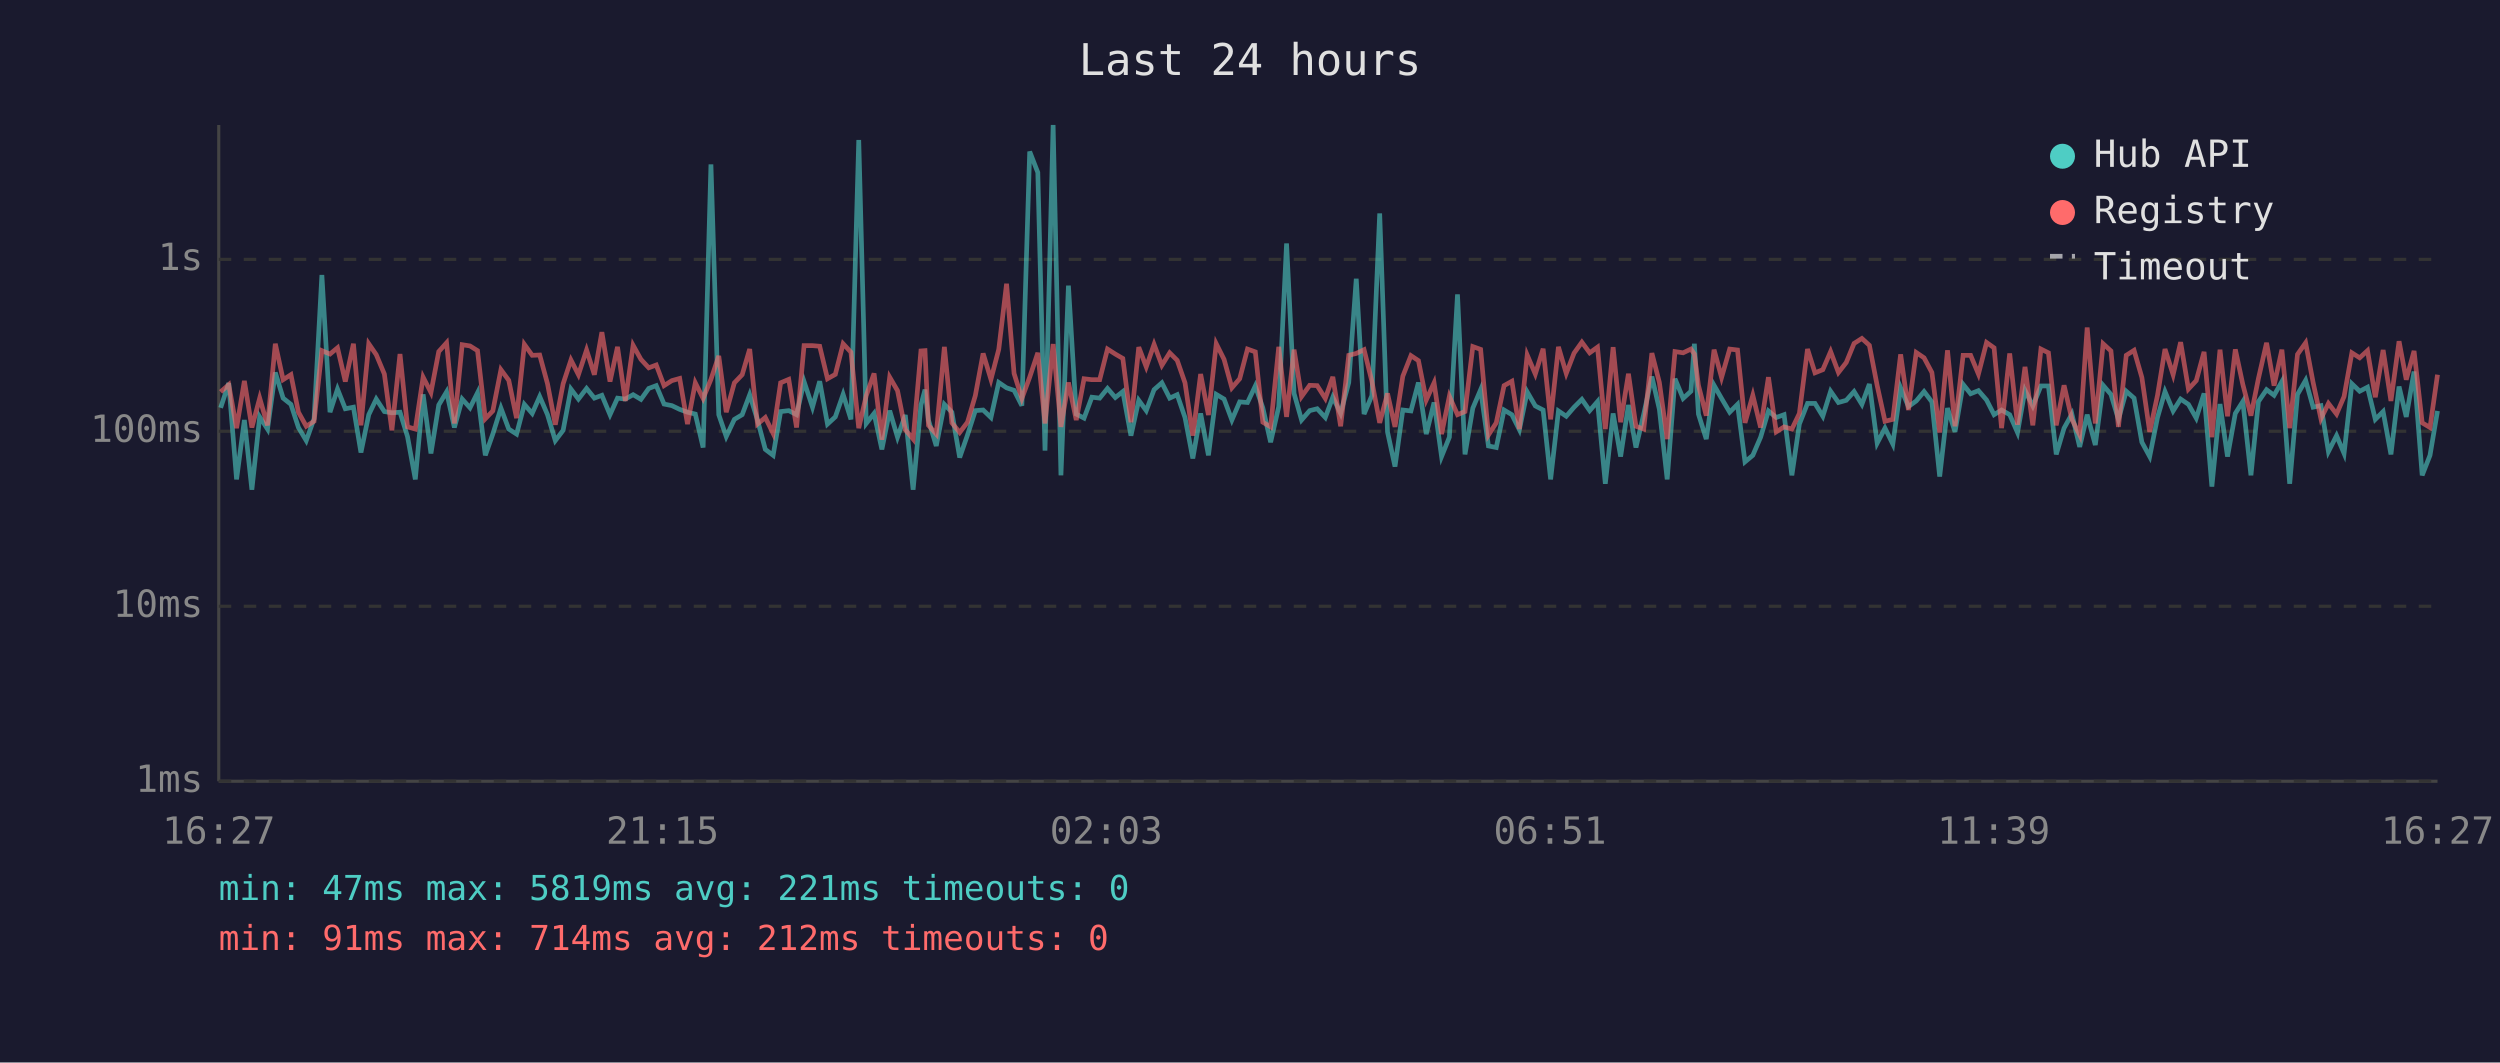
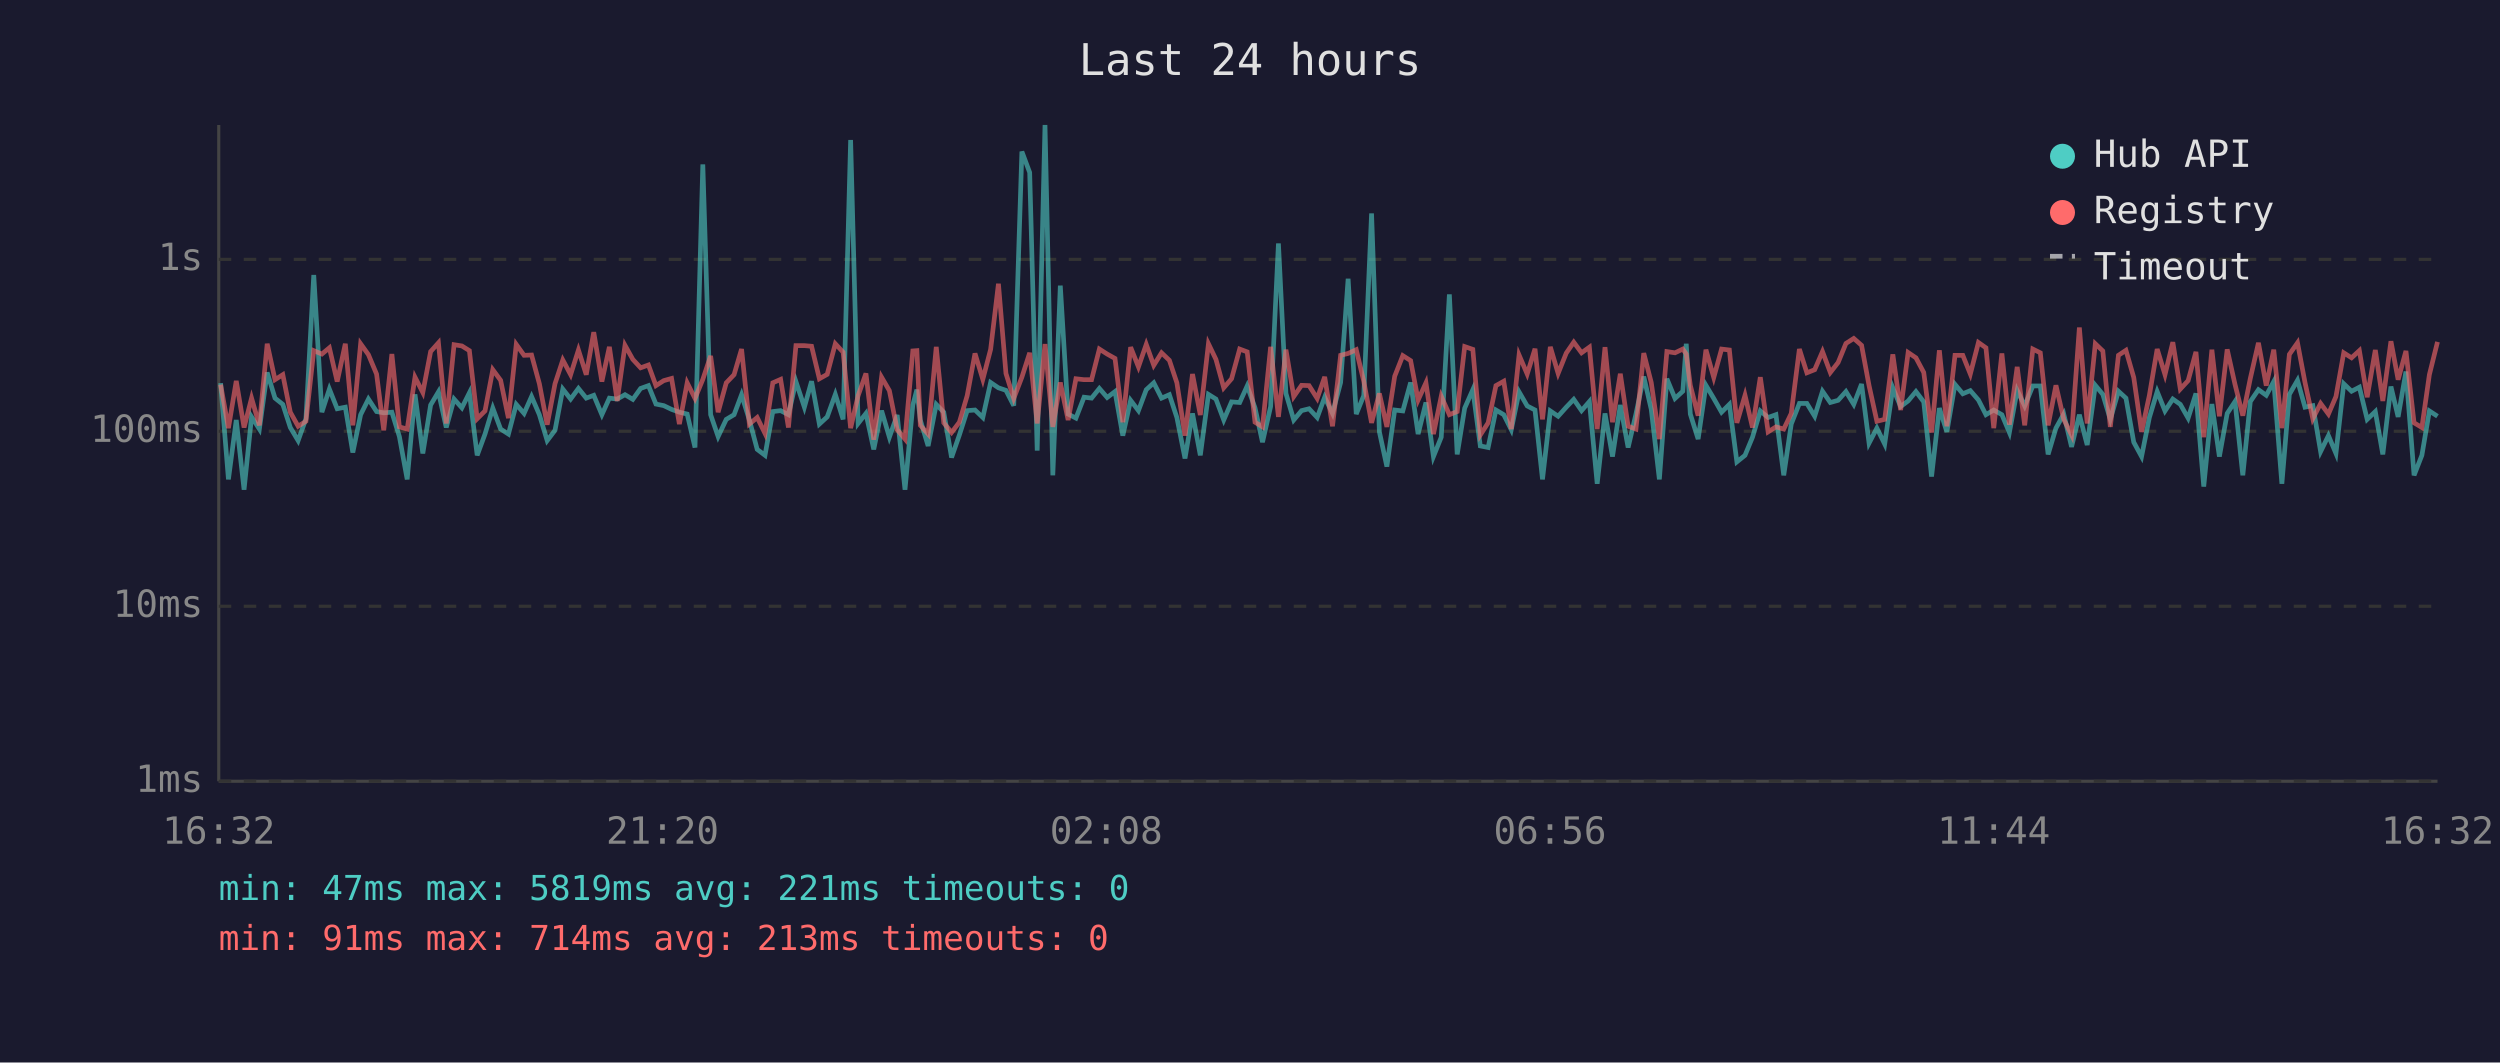
<svg xmlns="http://www.w3.org/2000/svg" viewBox="0 0 800 340" font-family="monospace" font-size="12">
  <rect width="800" height="340" fill="#1a1a2e" />
  <text x="400" y="24" fill="#e0e0e0" font-size="14" text-anchor="middle">Last 24 hours</text>
  <line x1="70" y1="40" x2="70" y2="250" stroke="#444" stroke-width="1" />
  <line x1="70" y1="250" x2="780" y2="250" stroke="#444" stroke-width="1" />
  <line x1="70" y1="250" x2="780" y2="250" stroke="#333" stroke-width="1" stroke-dasharray="4" />
  <text x="65" y="250" fill="#888" text-anchor="end" dominant-baseline="middle">1ms</text>
  <line x1="70" y1="194" x2="780" y2="194" stroke="#333" stroke-width="1" stroke-dasharray="4" />
  <text x="65" y="194" fill="#888" text-anchor="end" dominant-baseline="middle">10ms</text>
  <line x1="70" y1="138" x2="780" y2="138" stroke="#333" stroke-width="1" stroke-dasharray="4" />
  <text x="65" y="138" fill="#888" text-anchor="end" dominant-baseline="middle">100ms</text>
  <line x1="70" y1="83" x2="780" y2="83" stroke="#333" stroke-width="1" stroke-dasharray="4" />
  <text x="65" y="83" fill="#888" text-anchor="end" dominant-baseline="middle">1s</text>
-   <text x="70" y="270" fill="#888" text-anchor="middle">16:27</text>
-   <text x="212" y="270" fill="#888" text-anchor="middle">21:15</text>
-   <text x="354" y="270" fill="#888" text-anchor="middle">02:03</text>
-   <text x="496" y="270" fill="#888" text-anchor="middle">06:51</text>
-   <text x="638" y="270" fill="#888" text-anchor="middle">11:39</text>
-   <text x="780" y="270" fill="#888" text-anchor="middle">16:27</text>
-   <polyline points="70.6,130.5 73.2,122.6 75.7,153.4 78.2,134.4 80.6,156.7 83.1,133.4 85.6,137.3 88.1,119.2 90.6,127.4 93.1,129.4 95.5,136.8 98.0,141.0 100.5,134.0 103.0,88.0 105.6,131.9 108.0,124.5 110.5,130.8 113.1,130.3 115.5,144.8 118.0,132.7 120.4,127.7 123.0,131.7 125.4,132.1 128.0,131.9 130.4,139.7 132.9,153.4 135.4,126.2 137.9,145.1 140.4,129.6 142.9,125.4 145.4,136.8 147.9,127.7 150.4,130.5 152.8,125.7 155.3,145.7 157.7,138.9 160.3,130.6 162.8,137.3 165.3,138.9 167.8,129.4 170.3,132.3 172.7,126.9 175.2,132.7 177.7,141.0 180.2,137.7 182.7,124.5 185.1,127.7 187.7,124.3 190.2,127.4 192.6,126.5 195.2,132.7 197.6,127.4 200.1,127.7 202.6,126.3 205.1,127.8 207.6,124.3 210.0,123.4 212.5,129.3 215.0,129.8 217.5,131.0 220.0,131.9 222.5,132.5 225.0,143.2 227.5,52.6 230.0,132.7 232.4,139.7 235.0,134.2 237.5,132.7 239.9,126.3 242.4,134.4 244.9,143.8 247.4,145.7 249.8,131.7 252.4,131.4 254.9,132.7 257.3,122.1 260.0,130.3 262.3,122.0 264.8,135.7 267.3,133.4 269.8,126.2 272.3,134.2 274.8,44.8 277.2,135.5 279.7,132.3 282.2,143.8 284.7,131.4 287.2,139.9 289.7,132.8 292.2,156.7 294.7,129.6 296.0,124.7 297.1,134.4 299.6,142.7 302.2,129.4 304.6,131.9 307.1,146.4 309.6,139.2 312.1,131.4 314.6,131.2 317.1,133.6 319.6,122.4 322.1,124.1 324.5,124.9 327.0,129.8 329.5,48.5 332.1,55.2 334.4,144.2 337.0,40.0 339.5,152.1 341.9,91.4 344.4,132.5 346.9,133.8 349.4,127.1 351.9,127.4 354.4,124.3 356.9,127.2 359.3,125.3 361.9,139.4 364.4,128.1 366.8,131.4 369.3,124.7 371.8,122.5 374.3,127.4 376.7,126.3 379.2,133.6 381.7,146.7 384.2,132.3 386.7,145.7 389.2,126.2 391.7,127.7 394.2,134.4 396.7,128.6 399.2,128.8 401.7,123.5 404.1,130.5 406.6,141.5 409.2,130.1 411.7,77.9 414.1,125.9 416.5,134.4 419.1,131.4 421.5,130.8 424.1,133.6 426.5,127.1 429.0,132.3 431.6,122.4 434.0,89.2 436.5,132.5 439.0,126.6 441.5,68.3 444.0,138.2 446.4,149.3 448.9,131.2 451.5,131.5 453.9,122.4 456.4,138.9 458.9,128.8 461.3,146.1 463.8,139.9 466.4,94.2 468.8,145.4 471.3,130.6 473.8,124.7 476.3,142.7 478.8,143.2 481.3,131.2 483.8,132.7 486.2,137.5 488.7,125.4 491.3,129.9 493.8,131.2 496.2,153.4 498.7,131.5 501.2,133.2 503.7,130.3 506.2,127.8 508.7,131.4 511.2,128.5 513.7,154.8 516.2,132.3 518.6,146.1 521.1,129.6 523.5,143.2 526.0,132.5 528.6,120.5 531.0,131.0 533.5,153.4 536.0,121.2 538.6,127.5 541.1,125.2 542.2,110.0 543.5,132.5 546.0,140.5 548.5,123.3 550.9,127.5 553.5,131.9 556.0,129.4 558.4,147.8 560.9,145.7 563.4,139.9 565.9,131.5 568.4,133.6 570.9,132.7 573.4,152.1 575.8,135.7 578.4,129.1 580.8,129.1 583.3,133.2 585.8,125.2 588.3,128.8 590.8,128.1 593.3,125.3 595.8,129.4 598.2,122.9 600.7,141.8 603.2,137.0 605.7,142.1 608.2,124.1 610.7,130.1 613.2,128.3 615.7,125.3 618.2,128.6 620.7,152.5 623.2,130.6 625.6,138.2 628.2,123.0 630.6,126.0 633.1,125.0 635.7,128.0 638.1,132.7 640.5,131.2 643.1,132.7 645.6,138.4 648.0,124.9 650.5,129.9 653.1,123.5 655.5,123.5 658.0,145.4 660.5,137.0 663.0,132.5 665.5,143.0 667.9,132.7 670.5,142.4 673.0,123.3 675.5,126.2 677.9,134.2 680.4,125.2 682.9,127.4 685.4,141.5 687.9,146.1 690.4,133.6 692.8,125.3 695.4,131.5 697.8,127.7 700.3,129.4 702.8,133.8 705.3,125.9 707.8,155.7 710.4,129.3 712.8,146.1 715.3,132.3 717.7,128.5 720.3,152.1 722.7,128.5 725.3,124.7 727.7,126.5 730.2,122.1 732.7,154.8 735.2,126.2 737.8,121.7 740.2,130.3 742.7,129.8 745.1,144.5 747.7,139.4 750.1,145.1 752.6,122.8 755.1,125.2 757.6,123.9 760.1,134.2 762.6,131.7 765.1,145.4 767.7,123.7 770.0,133.4 772.5,118.9 775.1,152.1 777.6,145.7 780.0,131.5" fill="none" stroke="#4ecdc4" stroke-width="1.5" opacity="0.6" />
-   <polyline points="70.6,125.4 73.2,123.1 75.7,137.0 78.2,121.9 80.6,136.8 83.1,127.4 85.6,136.1 88.1,110.0 90.6,121.5 93.1,119.9 95.5,131.9 98.0,136.4 100.5,134.8 103.0,112.2 105.6,113.3 108.0,111.3 110.5,122.1 113.1,110.0 115.5,136.1 118.0,110.0 120.4,113.5 123.0,119.7 125.4,137.7 128.0,113.3 130.4,136.6 132.9,137.3 135.4,120.7 137.9,125.6 140.4,112.5 142.9,109.7 145.4,135.5 147.9,110.3 150.4,110.7 152.8,112.2 155.3,134.0 157.7,131.5 160.3,118.3 162.8,121.7 165.3,133.8 167.8,110.2 170.3,113.7 172.7,113.6 175.2,122.8 177.7,135.9 180.2,122.8 182.7,115.2 185.1,119.9 187.7,112.0 190.2,119.9 192.6,106.3 195.2,122.1 197.6,111.0 200.1,128.3 202.6,110.5 205.1,115.0 207.6,117.7 210.0,116.8 212.5,123.4 215.0,121.8 217.5,121.1 220.0,135.7 222.5,122.5 225.0,127.5 227.5,121.4 230.0,113.9 232.4,131.9 235.0,122.5 237.5,119.9 239.9,111.7 242.4,135.7 244.9,133.6 247.4,138.7 249.8,122.5 252.4,121.4 254.9,136.8 257.3,110.6 260.0,110.6 262.3,110.8 264.8,121.2 267.3,119.8 269.8,110.0 272.3,112.7 274.8,137.0 277.2,126.6 279.7,119.5 282.2,140.7 284.7,120.7 287.2,125.0 289.7,137.5 292.2,140.5 294.7,112.3 296.0,112.2 297.1,136.1 299.6,138.9 302.2,111.0 304.6,135.3 307.1,138.4 309.6,135.1 312.1,126.6 314.6,113.1 317.1,121.4 319.6,111.8 322.1,90.8 324.5,119.5 327.0,127.5 329.5,120.7 332.1,112.9 334.4,135.5 337.0,110.1 339.5,136.6 341.9,122.4 344.4,134.4 346.9,121.2 349.4,121.5 351.9,121.5 354.4,111.7 356.9,113.3 359.3,114.7 361.9,135.1 364.4,111.1 366.8,117.4 369.3,110.2 371.8,116.9 374.3,112.9 376.7,115.3 379.2,122.5 381.7,139.4 384.2,119.7 386.7,132.8 389.2,110.0 391.7,115.0 394.2,124.1 396.7,121.2 399.2,111.7 401.7,112.6 404.1,135.1 406.6,136.6 409.2,111.0 411.7,133.4 414.1,111.9 416.5,126.9 419.1,123.3 421.5,123.4 424.1,127.5 426.5,120.6 429.0,136.4 431.6,113.7 434.0,113.1 436.5,111.9 439.0,122.0 441.5,135.3 444.0,125.9 446.4,136.6 448.9,120.4 451.5,113.8 453.9,115.4 456.4,128.0 458.9,122.5 461.3,138.9 463.8,126.8 466.4,132.7 468.8,131.7 471.3,110.9 473.8,111.8 476.3,139.2 478.8,135.3 481.3,123.4 483.8,122.0 486.2,137.3 488.7,113.6 491.3,119.7 493.8,111.6 496.2,134.2 498.7,111.0 501.2,119.5 503.7,113.0 506.2,109.5 508.7,112.9 511.2,111.1 513.7,137.3 516.2,111.1 518.6,135.1 521.1,119.6 523.5,136.4 526.0,137.3 528.6,113.0 531.0,122.4 533.5,140.5 536.0,112.5 538.6,112.9 541.1,111.7 542.2,113.3 543.5,123.3 546.0,133.0 548.5,111.9 550.9,120.8 553.5,111.7 556.0,112.0 558.4,135.3 560.9,126.5 563.4,136.8 565.9,120.7 568.4,138.2 570.9,136.6 573.4,137.3 575.8,132.3 578.4,111.7 580.8,119.3 583.3,118.3 585.8,112.5 588.3,119.2 590.8,116.0 593.3,109.9 595.8,108.3 598.2,110.5 600.7,123.4 603.2,134.8 605.7,134.2 608.2,113.4 610.7,131.2 613.2,112.8 615.7,114.5 618.2,119.2 620.7,138.4 623.2,112.1 625.6,136.4 628.2,113.7 630.6,113.7 633.1,119.7 635.7,109.6 638.1,111.3 640.5,137.0 643.1,113.1 645.6,135.9 648.0,117.4 650.5,136.1 653.1,111.7 655.5,112.9 658.0,136.1 660.5,123.3 663.0,134.2 665.5,139.2 667.9,104.8 670.5,135.5 673.0,110.0 675.5,112.3 677.9,136.6 680.4,113.7 682.9,112.1 685.4,120.8 687.9,138.2 690.4,126.5 692.8,111.7 695.4,119.9 697.8,109.5 700.3,124.5 702.8,121.8 705.3,112.6 707.8,139.9 710.4,111.9 712.8,133.2 715.3,111.8 717.7,123.0 720.3,133.0 722.7,121.1 725.3,109.7 727.7,123.4 730.2,111.9 732.7,137.0 735.2,113.4 737.8,109.7 740.2,122.4 742.7,134.0 745.1,129.1 747.7,132.5 750.1,126.9 752.6,112.9 755.1,114.5 757.6,112.2 760.1,127.1 762.6,112.0 765.1,128.3 767.7,109.2 770.0,121.5 772.5,112.3 775.1,135.3 777.6,136.8 780.0,119.9" fill="none" stroke="#ff6b6b" stroke-width="1.5" opacity="0.6" />
+   <text x="70" y="270" fill="#888" text-anchor="middle">16:32</text>
+   <text x="212" y="270" fill="#888" text-anchor="middle">21:20</text>
+   <text x="354" y="270" fill="#888" text-anchor="middle">02:08</text>
+   <text x="496" y="270" fill="#888" text-anchor="middle">06:56</text>
+   <text x="638" y="270" fill="#888" text-anchor="middle">11:44</text>
+   <text x="780" y="270" fill="#888" text-anchor="middle">16:32</text>
+   <polyline points="70.6,122.6 73.1,153.4 75.6,134.4 78.1,156.7 80.5,133.4 83.0,137.3 85.5,119.2 88.0,127.4 90.5,129.4 92.9,136.8 95.4,141.0 97.9,134.0 100.4,88.0 103.0,131.9 105.4,124.5 107.9,130.8 110.5,130.3 112.9,144.8 115.4,132.7 117.9,127.7 120.5,131.7 122.8,132.1 125.4,131.9 127.8,139.7 130.3,153.4 132.8,126.2 135.3,145.1 137.8,129.6 140.3,125.4 142.8,136.8 145.3,127.7 147.8,130.5 150.2,125.7 152.7,145.7 155.2,138.9 157.7,130.6 160.2,137.3 162.7,138.9 165.2,129.4 167.7,132.3 170.1,126.9 172.6,132.7 175.1,141.0 177.6,137.7 180.1,124.5 182.6,127.7 185.1,124.3 187.6,127.4 190.0,126.5 192.6,132.7 195.0,127.4 197.5,127.7 200.0,126.3 202.5,127.8 205.0,124.3 207.5,123.4 209.9,129.3 212.4,129.8 214.9,131.0 217.4,131.9 219.9,132.5 222.4,143.2 224.9,52.6 227.4,132.7 229.8,139.7 232.4,134.2 234.9,132.7 237.3,126.3 239.8,134.4 242.3,143.8 244.8,145.7 247.3,131.7 249.8,131.4 252.3,132.7 254.7,122.1 257.4,130.3 259.7,122.0 262.2,135.7 264.7,133.4 267.3,126.2 269.8,134.2 272.2,44.8 274.6,135.5 277.1,132.3 279.6,143.8 282.1,131.4 284.6,139.9 287.1,132.8 289.6,156.7 292.1,129.6 293.4,124.7 294.5,134.4 297.0,142.7 299.6,129.4 302.0,131.9 304.5,146.4 307.0,139.2 309.5,131.4 312.0,131.2 314.5,133.6 317.0,122.4 319.5,124.1 321.9,124.9 324.4,129.8 327.0,48.5 329.5,55.2 331.9,144.2 334.4,40.0 336.9,152.1 339.3,91.4 341.8,132.5 344.3,133.8 346.9,127.1 349.3,127.4 351.8,124.3 354.3,127.2 356.8,125.3 359.3,139.4 361.8,128.1 364.3,131.4 366.8,124.7 369.2,122.5 371.7,127.4 374.2,126.3 376.6,133.6 379.2,146.7 381.6,132.3 384.1,145.7 386.7,126.2 389.1,127.7 391.6,134.4 394.1,128.6 396.7,128.8 399.1,123.5 401.6,130.5 404.0,141.5 406.6,130.1 409.1,77.9 411.5,125.9 414.0,134.4 416.5,131.4 418.9,130.8 421.5,133.6 423.9,127.1 426.4,132.3 429.0,122.4 431.4,89.2 434.0,132.5 436.4,126.6 438.9,68.3 441.4,138.2 443.8,149.3 446.3,131.2 448.9,131.5 451.4,122.4 453.8,138.9 456.3,128.8 458.7,146.1 461.2,139.9 463.8,94.2 466.3,145.4 468.7,130.6 471.3,124.7 473.7,142.7 476.2,143.2 478.7,131.2 481.2,132.7 483.6,137.5 486.1,125.4 488.7,129.9 491.2,131.2 493.6,153.4 496.1,131.5 498.6,133.2 501.2,130.3 503.6,127.8 506.1,131.4 508.6,128.5 511.1,154.8 513.6,132.3 516.0,146.1 518.5,129.6 521.0,143.2 523.5,132.5 526.0,120.5 528.4,131.0 531.0,153.4 533.4,121.2 536.0,127.5 538.5,125.2 539.6,110.0 540.9,132.5 543.4,140.5 545.9,123.3 548.4,127.5 550.9,131.9 553.4,129.4 555.8,147.8 558.4,145.7 560.8,139.9 563.3,131.5 565.8,133.6 568.3,132.7 570.8,152.1 573.2,135.7 575.8,129.1 578.2,129.1 580.7,133.2 583.2,125.2 585.7,128.8 588.2,128.1 590.7,125.3 593.2,129.4 595.7,122.9 598.1,141.8 600.6,137.0 603.1,142.1 605.7,124.1 608.2,130.1 610.6,128.3 613.1,125.3 615.6,128.6 618.1,152.5 620.6,130.6 623.0,138.2 625.6,123.0 628.1,126.0 630.5,125.0 633.1,128.0 635.5,132.7 638.0,131.2 640.6,132.7 643.0,138.4 645.5,124.9 647.9,129.9 650.5,123.5 652.9,123.5 655.4,145.4 657.9,137.0 660.4,132.5 662.9,143.0 665.4,132.7 667.9,142.4 670.5,123.3 672.9,126.2 675.3,134.2 677.9,125.2 680.3,127.4 682.8,141.5 685.3,146.1 687.8,133.6 690.3,125.3 692.8,131.5 695.3,127.7 697.7,129.4 700.2,133.8 702.7,125.9 705.2,155.7 707.8,129.3 710.2,146.1 712.7,132.3 715.2,128.5 717.7,152.1 720.1,128.5 722.7,124.7 725.2,126.5 727.6,122.1 730.2,154.8 732.6,126.2 735.2,121.7 737.6,130.3 740.1,129.8 742.6,144.5 745.1,139.4 747.5,145.1 750.0,122.8 752.5,125.2 755.0,123.9 757.5,134.2 760.1,131.7 762.5,145.4 765.1,123.7 767.4,133.4 769.9,118.9 772.5,152.1 775.0,145.7 777.4,131.5 780.0,133.2" fill="none" stroke="#4ecdc4" stroke-width="1.5" opacity="0.6" />
+   <polyline points="70.6,123.1 73.1,137.0 75.6,121.9 78.1,136.8 80.5,127.4 83.0,136.1 85.5,110.0 88.0,121.5 90.5,119.9 92.9,131.9 95.4,136.4 97.9,134.8 100.4,112.2 103.0,113.3 105.4,111.3 107.9,122.1 110.5,110.0 112.9,136.1 115.4,110.0 117.9,113.5 120.5,119.7 122.8,137.7 125.4,113.3 127.8,136.6 130.3,137.3 132.8,120.7 135.3,125.6 137.8,112.5 140.3,109.7 142.8,135.5 145.3,110.3 147.8,110.7 150.2,112.2 152.7,134.0 155.2,131.5 157.7,118.3 160.2,121.7 162.7,133.8 165.2,110.2 167.7,113.7 170.1,113.6 172.6,122.8 175.1,135.9 177.6,122.8 180.1,115.2 182.6,119.9 185.1,112.0 187.6,119.9 190.0,106.3 192.6,122.1 195.0,111.0 197.5,128.3 200.0,110.5 202.5,115.0 205.0,117.7 207.5,116.8 209.9,123.4 212.4,121.8 214.9,121.1 217.4,135.7 219.9,122.5 222.4,127.5 224.9,121.4 227.4,113.9 229.8,131.9 232.4,122.5 234.9,119.9 237.3,111.7 239.8,135.7 242.3,133.6 244.8,138.7 247.3,122.5 249.8,121.4 252.3,136.8 254.7,110.6 257.4,110.6 259.7,110.8 262.2,121.2 264.7,119.8 267.3,110.0 269.8,112.7 272.2,137.0 274.6,126.6 277.1,119.5 279.6,140.7 282.1,120.7 284.6,125.0 287.1,137.5 289.6,140.5 292.1,112.3 293.4,112.2 294.5,136.1 297.0,138.9 299.6,111.0 302.0,135.3 304.5,138.4 307.0,135.1 309.5,126.6 312.0,113.1 314.5,121.4 317.0,111.8 319.5,90.8 321.9,119.5 324.4,127.5 327.0,120.7 329.5,112.9 331.9,135.5 334.4,110.1 336.9,136.6 339.3,122.4 341.8,134.4 344.3,121.2 346.9,121.5 349.3,121.5 351.8,111.7 354.3,113.3 356.8,114.7 359.3,135.1 361.8,111.1 364.3,117.4 366.8,110.2 369.2,116.9 371.7,112.9 374.2,115.3 376.6,122.5 379.2,139.4 381.6,119.7 384.1,132.8 386.7,110.0 389.1,115.0 391.6,124.1 394.1,121.2 396.7,111.7 399.1,112.6 401.6,135.1 404.0,136.6 406.6,111.0 409.1,133.4 411.5,111.9 414.0,126.9 416.5,123.3 418.9,123.4 421.5,127.5 423.9,120.6 426.4,136.4 429.0,113.7 431.4,113.1 434.0,111.9 436.4,122.0 438.9,135.3 441.4,125.9 443.8,136.6 446.3,120.4 448.9,113.8 451.4,115.4 453.8,128.0 456.3,122.5 458.7,138.9 461.2,126.8 463.8,132.7 466.3,131.7 468.7,110.9 471.3,111.8 473.7,139.2 476.2,135.3 478.7,123.4 481.2,122.0 483.6,137.3 486.1,113.6 488.7,119.7 491.2,111.6 493.6,134.2 496.1,111.0 498.6,119.5 501.2,113.0 503.6,109.5 506.1,112.9 508.6,111.1 511.1,137.3 513.6,111.1 516.0,135.1 518.5,119.6 521.0,136.4 523.5,137.3 526.0,113.0 528.4,122.4 531.0,140.5 533.4,112.5 536.0,112.9 538.5,111.7 539.6,113.3 540.9,123.3 543.4,133.0 545.9,111.9 548.4,120.8 550.9,111.7 553.4,112.0 555.8,135.3 558.4,126.5 560.8,136.8 563.3,120.7 565.8,138.2 568.3,136.6 570.8,137.3 573.2,132.3 575.8,111.7 578.2,119.3 580.7,118.3 583.2,112.5 585.7,119.2 588.2,116.0 590.7,109.9 593.2,108.3 595.7,110.5 598.1,123.4 600.6,134.8 603.1,134.2 605.7,113.4 608.2,131.2 610.6,112.8 613.1,114.5 615.6,119.2 618.1,138.4 620.6,112.1 623.0,136.4 625.6,113.7 628.1,113.7 630.5,119.7 633.1,109.6 635.5,111.3 638.0,137.0 640.6,113.1 643.0,135.9 645.5,117.4 647.9,136.1 650.5,111.7 652.9,112.9 655.4,136.1 657.9,123.3 660.4,134.2 662.9,139.2 665.4,104.8 667.9,135.5 670.5,110.0 672.9,112.3 675.3,136.6 677.9,113.7 680.3,112.1 682.8,120.8 685.3,138.2 687.8,126.5 690.3,111.7 692.8,119.9 695.3,109.5 697.7,124.5 700.2,121.8 702.7,112.6 705.2,139.9 707.8,111.9 710.2,133.2 712.7,111.8 715.2,123.0 717.7,133.0 720.1,121.1 722.7,109.7 725.2,123.4 727.6,111.9 730.2,137.0 732.6,113.4 735.2,109.7 737.6,122.4 740.1,134.0 742.6,129.1 745.1,132.5 747.5,126.9 750.0,112.9 752.5,114.5 755.0,112.2 757.5,127.1 760.1,112.0 762.5,128.3 765.1,109.2 767.4,121.5 769.9,112.3 772.5,135.3 775.0,136.8 777.4,119.9 780.0,109.4" fill="none" stroke="#ff6b6b" stroke-width="1.5" opacity="0.6" />
  <circle cx="660" cy="50" r="4" fill="#4ecdc4" />
  <text x="670" y="50" fill="#e0e0e0" dominant-baseline="middle">Hub API</text>
  <circle cx="660" cy="68" r="4" fill="#ff6b6b" />
  <text x="670" y="68" fill="#e0e0e0" dominant-baseline="middle">Registry</text>
  <line x1="656" y1="82" x2="664" y2="82" stroke="#e0e0e0" stroke-width="1.5" stroke-dasharray="4,3" opacity="0.7" />
  <text x="670" y="86" fill="#e0e0e0" dominant-baseline="middle">Timeout</text>
  <text x="70" y="288" fill="#4ecdc4" font-size="11">min: 47ms  max: 5819ms  avg: 221ms  timeouts: 0</text>
-   <text x="70" y="304" fill="#ff6b6b" font-size="11">min: 91ms  max: 714ms  avg: 212ms  timeouts: 0</text>
+   <text x="70" y="304" fill="#ff6b6b" font-size="11">min: 91ms  max: 714ms  avg: 213ms  timeouts: 0</text>
</svg>
